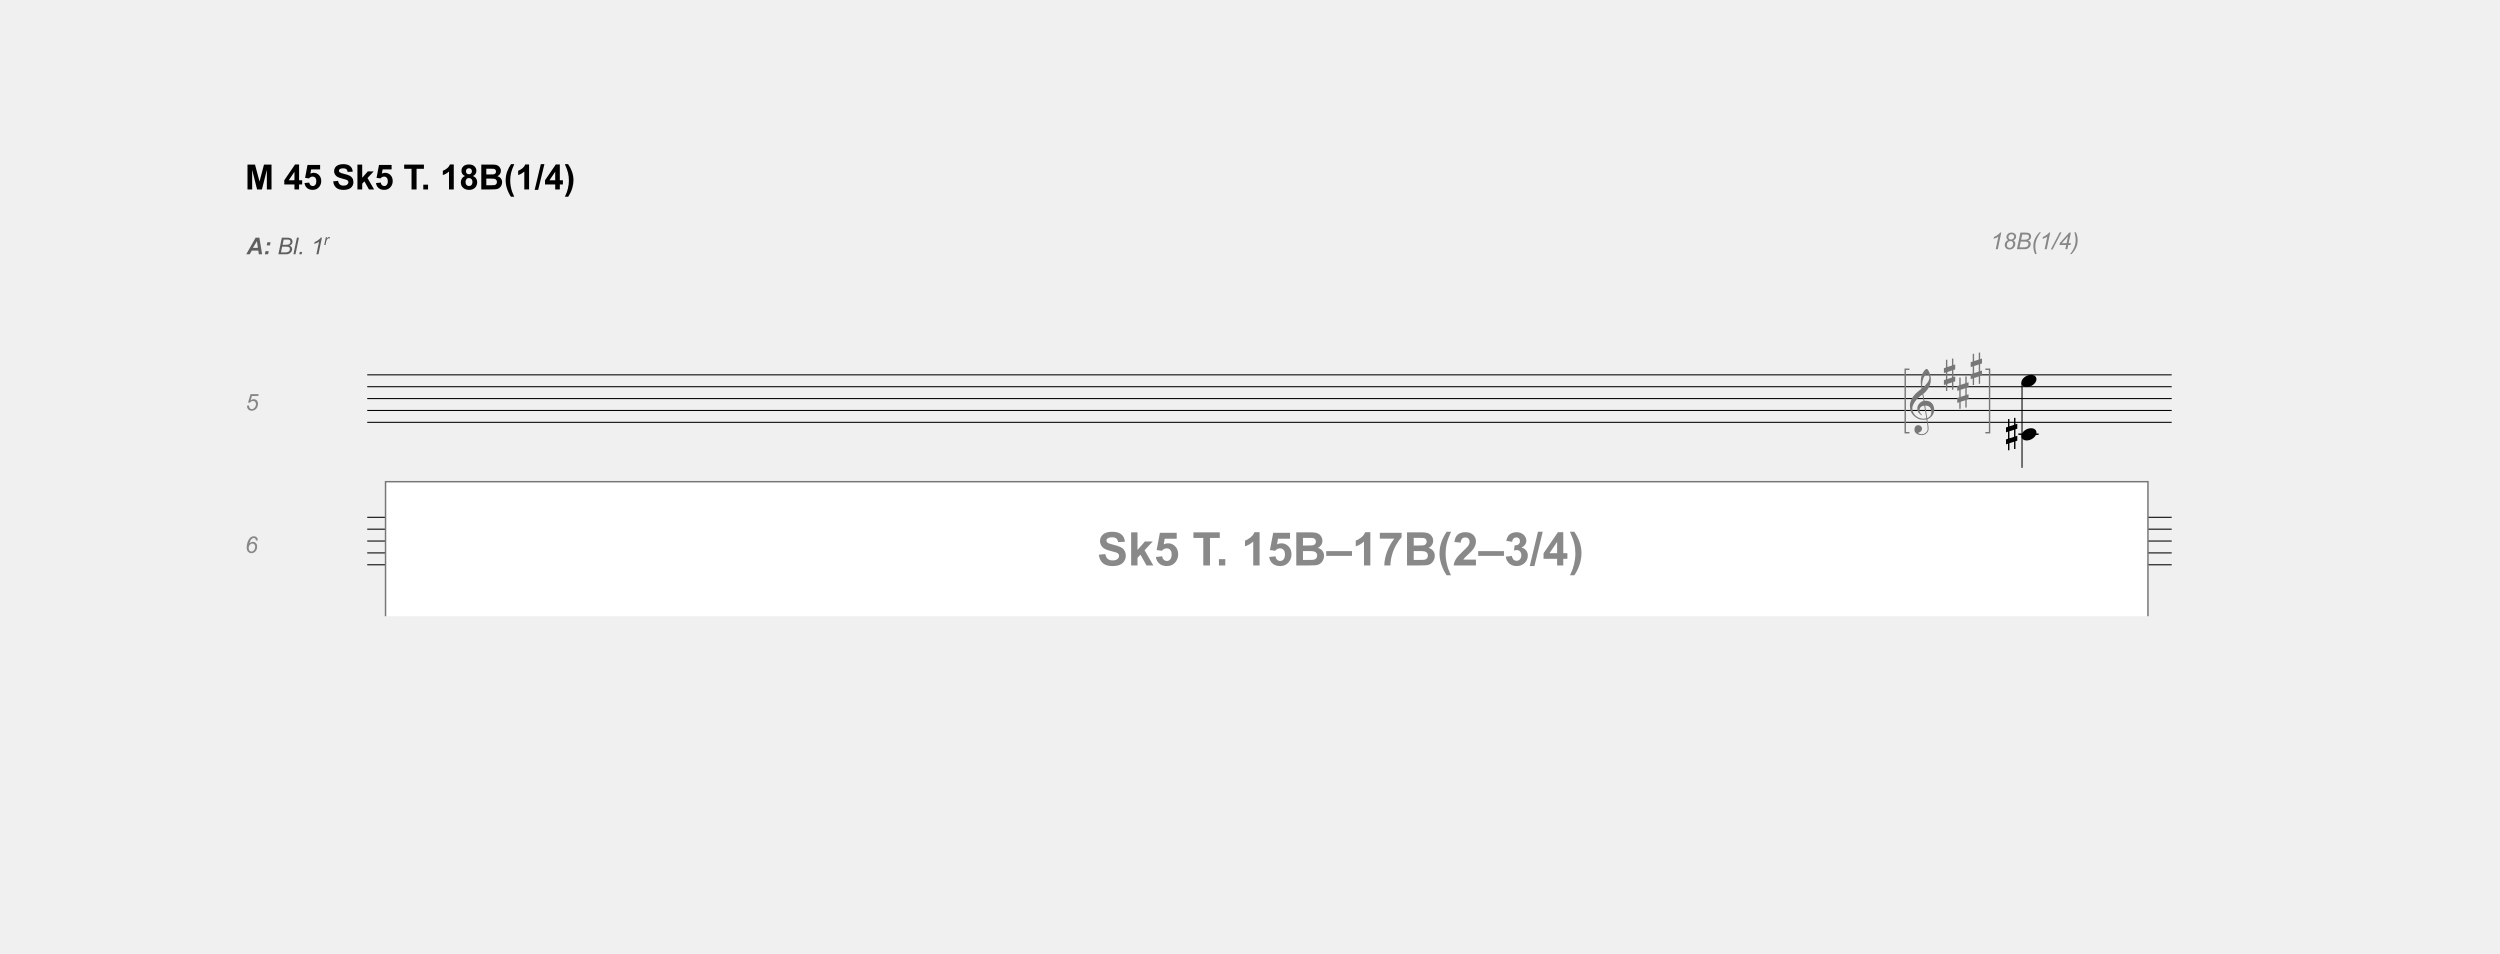
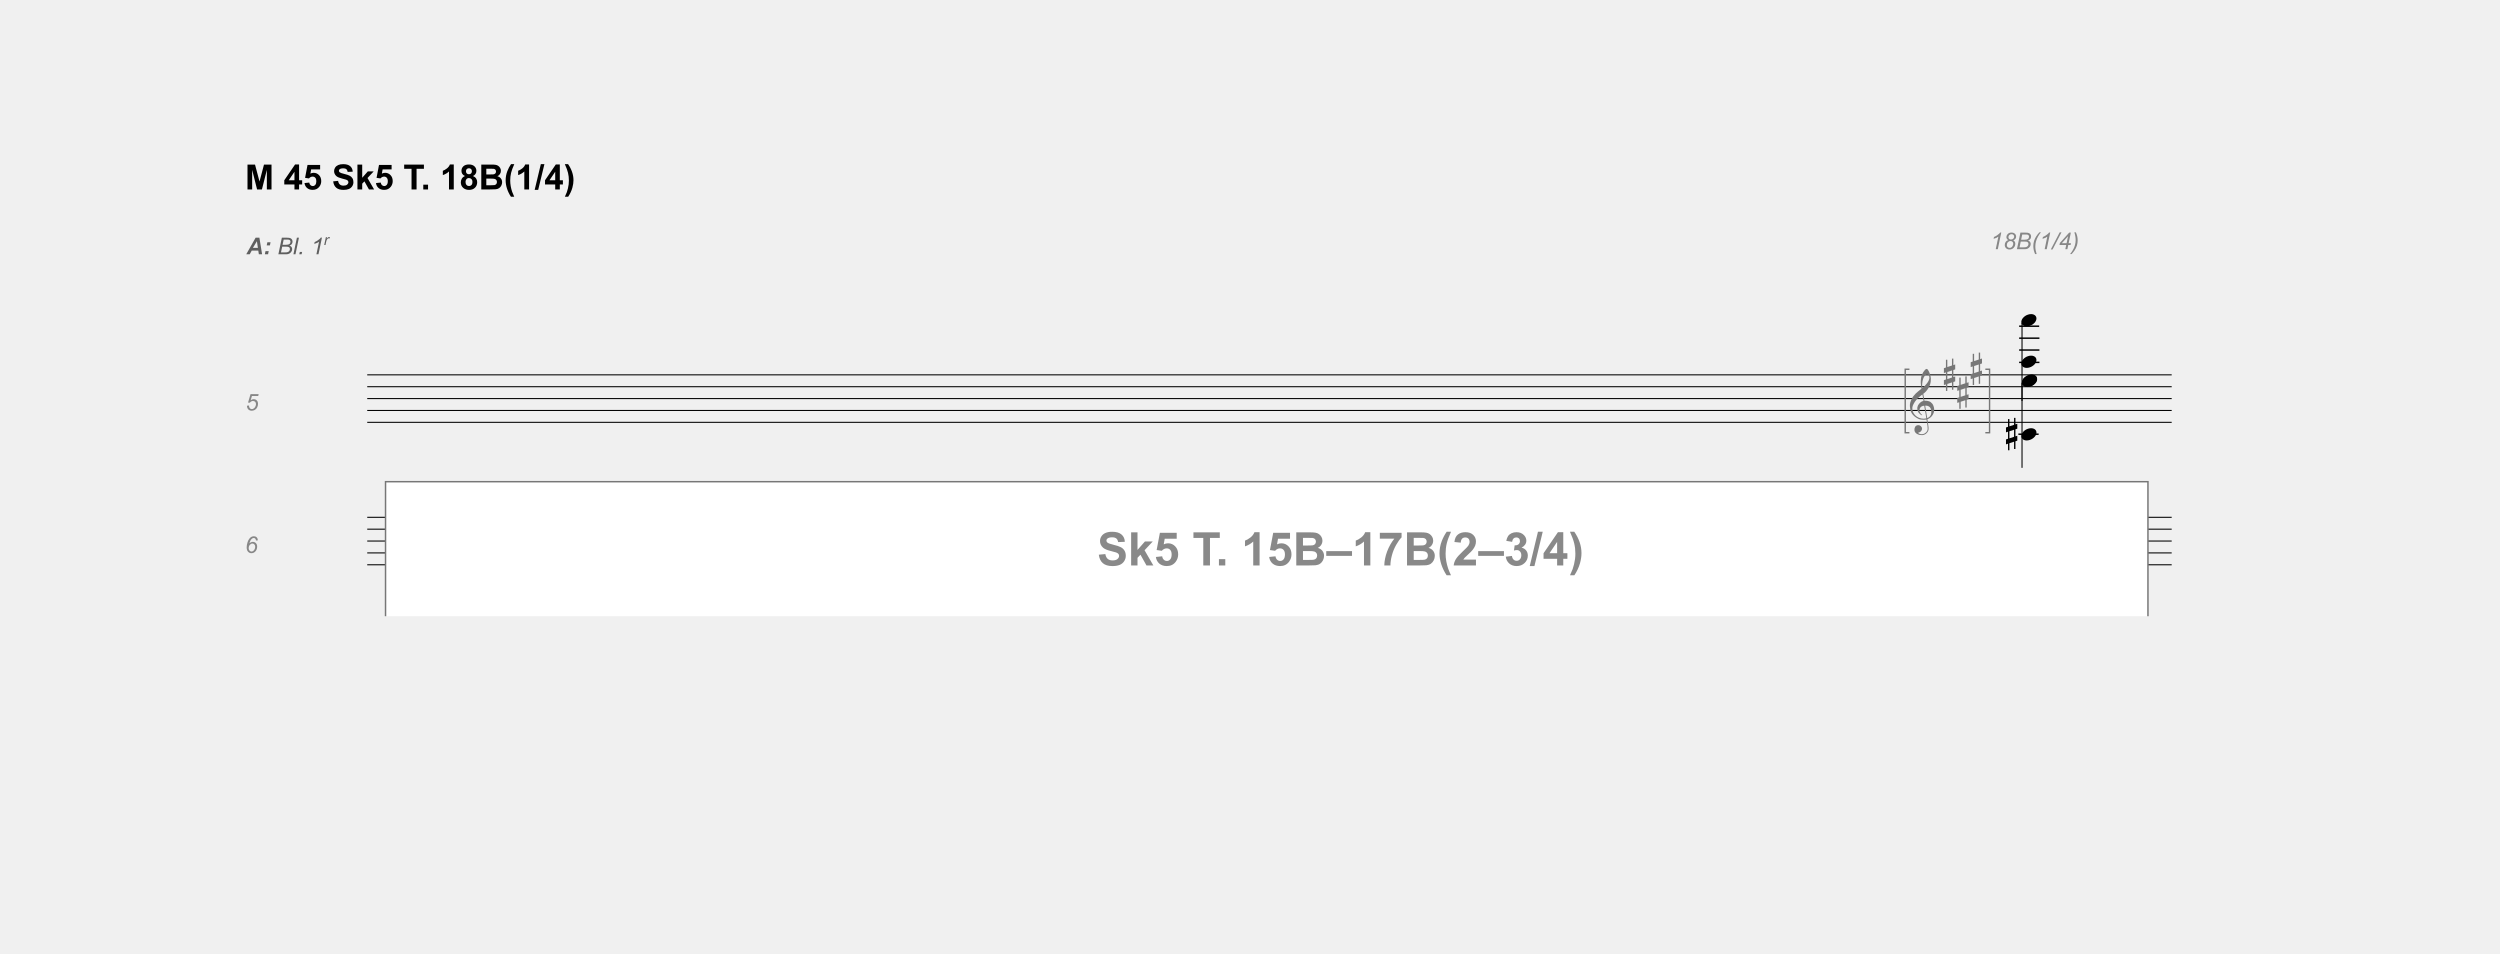
<svg xmlns="http://www.w3.org/2000/svg" xml:space="preserve" id="svg149" width="1151.217" height="438.885" x="0" y="0" version="1.1" viewBox="0 0 1151.217 438.885">
+   <defs id="defs1" />
  <font id="font14" horiz-adv-x="1000" horiz-origin-x="0" horiz-origin-y="0" vert-adv-y="90" vert-origin-x="45" vert-origin-y="90">
    <font-face id="font-face2" font-family="'Maestro'" underline-position="-78" underline-thickness="9" units-per-em="1000">
      <font-face-src>
        <font-face-name name="Maestro" />
      </font-face-src>
    </font-face>
    <glyph id="glyph6" d="M72 62V-87l98 32V94M43 156v163h29V166l98 32v146h29V207l39 13V116l-39-13V-45l39 12v-103l-39-13v-163h-29v154l-98-32v-148H43v138L0-214v104l43 14V53L0 39v103z" horiz-adv-x="236" unicode="#" />
    <glyph id="glyph8" d="M466-252c-19-3-38-5-59-6s-42 0-62 2c-20 1-38 4-55 7q-25.5 4.5-42 12c-51 25-93 51-124 79-32 27-57 56-74 86Q24.5-27 14 21C7 52 2 84 0 116c-3 35 1 69 10 104s21 68 37 100q22.5 46.5 54 87c20 27 40 50 61 70 24 23 49 45 76 68 26 22 55 45 86 68-1 9-1 16-2 23s-3 14-4 21-3 14-4 23c-2 9-3 19-4 32 0 5-1 15-2 30-1 14-2 31-2 52-1 20 0 43 1 69s5 53 10 81c3 17 11 38 22 64 11 25 24 50 39 74s30 45 47 62 32 26 47 26c7 0 15-4 24-13s17-21 26-36q12-22.5 24-51c8-19 15-39 21-59s11-40 15-59q4.5-28.5 6-51c1-35-1-65-4-91-3-27-8-50-15-71s-14-41-23-58c-9-18-19-36-29-54-11-18-21-34-32-47-11-14-23-28-34-42-12-15-24-27-37-36-13-10-26-21-39-32 6-34 11-65 16-92 2-12 4-24 6-35s4-22 5-31c1-10 3-18 4-24 1-7 2-11 2-12 16 2 33 2 50 1 17-2 33-5 49-8 15-3 29-8 42-13 12-5 22-10 29-15 36-27 62-57 77-91 15-35 23-70 26-106 2-28 0-56-7-84q-10.5-43.5-33-81c-16-26-36-50-61-71s-55-39-89-53c4-27 8-53 11-76 3-20 6-39 9-58s5-33 6-40c6-40 8-73 7-98q-1.5-39-15-63c-7-13-16-26-25-39-10-13-22-24-35-34s-29-18-46-25c-18-7-38-11-61-12-17-1-38 0-62 5-24 4-47 12-69 23s-41 25-57 44q-24 28.5-27 69c-1 16 0 32 3 49 3 16 9 31 18 44 8 13 19 23 33 32 13 9 30 14 50 15 12 1 24-1 37-5 12-5 23-11 34-19s19-18 26-30q10.5-18 12-39c2-25-6-48-23-71s-47-41-88-52c7-9 19-18 38-26 19-9 42-13 70-13 29 0 58 9 85 26s47 39 62 65c9 17 14 40 14 68 0 27-2 55-5 83-1 5-3 16-6 35q-4.5 27-9 57-4.5 34.5-12 78m21 1267c-26 0-49-12-68-36q-30-37.5-48-93c-13-37-21-78-25-123q-6-67.5 3-129c22 17 45 37 69 61q36 34.5 66 75 28.5 40.5 48 81 18 40.5 15 78c-1 8-2 17-4 27s-5 19-10 28-11 16-18 22-17 9-28 9m-2-1226c29 10 51 23 67 39s28 33 36 52c7 19 12 37 13 56s1 35 0 50c-1 12-4 27-8 45-5 18-13 35-25 52q-18 25.5-51 42c-22 11-51 15-88 13m-26-2c-27-1-50-7-67-16-18-10-32-22-42-35-11-14-18-29-21-44-4-15-6-29-5-41s3-24 8-37 11-24 19-35c7-11 16-21 25-30s18-16 27-21l-3-3-4-4c-1-1-2-3-3-4q-31.5 15-54 36c-16 13-26 23-31 29-7 10-14 19-19 27s-10 17-13 26-6 18-8 29c-3 11-4 23-5 38q-1.5 21 3 45c3 15 9 31 17 47 7 16 17 32 30 47 12 15 26 29 43 42 9 7 17 12 24 16s13 8 19 11 12 5 19 7c6 1 13 3 20 5l-30 181c-8-5-21-14-39-28s-38-31-59-50-42-40-63-62c-21-23-39-44-52-65-24-38-43-73-56-105S65 75 68 38q4.5-63 39-117c23-37 52-67 88-92q54-37.5 123-51c46-10 94-9 143 3-11 66-20 125-29 177-4 22-8 44-11 65q-4.5 31.5-9 57c-3 17-6 30-7 41-1 10-2 15-2 15" horiz-adv-x="709" unicode="&amp;" />
    <glyph id="glyph10" d="M502-262c-6-11-12-22-17-31l-18-27c-6-9-12-17-19-25-7-9-14-18-23-28q-13.5-15-24-27l-23-23c-8-7-16-14-25-21s-18-15-29-23c-13-10-26-19-37-26-12-7-24-14-35-20-12-6-24-11-37-16s-27-11-42-17-32-11-50-16c-19-5-36-10-53-13-19-4-39-8-58-11l-7 15c31 11 63 23 94 37 26 12 54 27 83 44s54 36 75 58c54 57 95 121 123 190S421-95 420-7q0 30-6 69c-5 26-12 51-23 74s-27 43-46 60c-20 17-46 25-77 25-18 0-37-4-57-11-21-7-39-17-56-29-17-13-30-27-41-44s-15-36-13-55c1-3 3-3 7-2 3 1 9 2 16 4s15 4 26 6c10 2 22 3 36 2 15-1 27-5 38-13 11-9 19-19 26-32s11-26 13-41 1-30-2-44c-5-22-15-39-29-52-15-13-35-20-60-20-16 0-31 3-46 9-15 5-29 13-40 24-11 10-20 23-27 38S48-7 48 12c-1 29 3 54 10 76s15 41 26 57c10 16 21 29 33 40 11 10 22 18 32 24 25 15 50 26 75 32q37.5 7.5 72 9c25 0 51-4 77-12q37.5-13.5 72-36c23-16 43-35 61-56 18-22 32-46 41-73 11-30 17-62 18-95 0-34-4-71-13-110q-4.5-19.5-9-36c-3-11-7-21-11-31s-8-20-13-30-11-21-17-33m101 385q-1.5 22.5 15 39 16.5 15 39 15c15 1 29-4 40-14s16-23 16-38q1.5-22.5-15-39c-11-11-24-17-39-17q-22.5-1.5-39 15c-11 11-17 24-17 39m0-252c0 15 5 28 16 38s24 15 39 16c15 0 29-5 40-14 11-10 16-23 16-38q1.5-22.5-15-39c-11-11-24-17-39-17q-22.5-1.5-39 15t-18 39" horiz-adv-x="723" unicode="?" />
    <glyph id="glyph12" d="M8-1c7 18 17 35 31 50 13 15 29 29 47 41 18 11 37 20 58 27q31.5 9 63 9c21 0 40-3 56-10s29-17 38-28c9-12 15-26 18-41 2-16 0-33-7-51s-17-35-31-50c-14-16-30-30-48-41-18-12-37-21-58-27-21-7-42-10-63-10s-40 4-55 11c-16 7-29 16-38 28Q4-75 1-51C-1-36 1-19 8-1" horiz-adv-x="319" unicode="œ" />
  </font>
  <font id="font52" horiz-adv-x="2048" horiz-origin-x="0" horiz-origin-y="0" vert-adv-y="90" vert-origin-x="45" vert-origin-y="90">
    <font-face id="font-face16" font-family="'Times New Roman'" underline-position="-223" underline-thickness="100" units-per-em="2048">
      <font-face-src>
        <font-face-name name="Times New Roman" />
      </font-face-src>
    </font-face>
    <glyph id="glyph20" horiz-adv-x="512" />
    <glyph id="glyph22" d="M636-401v-37c-101 51-185 110-252 178Q240-114.5 162 82c-52 131-78 268-78 409 0 207 51 395 153 566 102 170 235 292 399 365v-42c-82-45-149-107-202-186s-92-178-118-299q-39-181.5-39-378c0-143 11-272 33-389 17-92 38-166 63-221 25-56 58-110 100-161 41-51 96-100 163-147" horiz-adv-x="682" unicode="(" />
    <glyph id="glyph24" d="M46 1380v42c101-50 186-109 253-177 95-97 169-211 221-342s78-268 78-410c0-207-51-395-152-565C344-243 211-365 46-438v37c82 46 150 108 203 187 53 78 92 178 118 299 25 121 38 247 38 378 0 142-11 272-33 389-17 92-37 166-62 221s-59 109-100 160-96 100-164 147" horiz-adv-x="682" unicode=")" />
    <glyph id="glyph26" d="M256 194c31 0 58-11 79-32 21-22 32-48 32-79s-11-57-32-78c-22-22-48-33-79-33q-46.5 0-78 33-33 31.5-33 78c0 31 11 58 33 79 21 21 47 32 78 32" horiz-adv-x="512" unicode="." />
    <glyph id="glyph28" d="M574 1422 83-28H3l491 1450z" horiz-adv-x="569" unicode="/" />
    <glyph id="glyph30" d="m240 1223 330 161h33V239c0-76 3-123 10-142 6-19 19-33 39-43s61-16 122-17V0H264v37c64 1 105 7 124 17q28.5 13.5 39 39c7 16 11 65 11 146v732c0 99-3 162-10 190-5 21-13 37-25 47q-19.5 15-45 15c-25 0-59-10-103-31z" horiz-adv-x="1024" unicode="1" />
    <glyph id="glyph32" d="M939 261 844 0H44v37c235 215 401 390 497 526s144 260 144 373c0 86-26 157-79 212s-116 83-189 83c-67 0-126-19-179-58s-93-97-118-172H83c17 123 60 218 129 284q103.5 99 258 99c110 0 202-35 276-106 73-71 110-154 110-250 0-69-16-137-48-206-49-108-129-222-240-343-166-181-270-291-311-328h354c72 0 123 3 152 8q43.5 7.5 78 33c23 16 44 39 61 69z" horiz-adv-x="1024" unicode="2" />
    <glyph id="glyph34" d="M104 1098c39 91 88 162 147 212 59 49 132 74 220 74 109 0 192-35 250-106 44-53 66-109 66-169q0-148.5-186-306c83-33 146-79 189-140s64-132 64-214c0-117-37-219-112-305Q596.5-24 319-24c-91 0-153 11-186 34S83 57 83 83q0 28.5 24 51c15 15 34 22 56 22 17 0 34-3 51-8 11-3 37-15 77-36s68-34 83-38c25-7 51-11 79-11 68 0 127 26 178 79 50 53 75 115 75 187 0 53-12 104-35 154-17 37-36 66-57 85-29 27-68 51-118 73-50 21-101 32-153 32h-32v30q79.5 10.5 159 57c53 31 91 69 115 113s36 92 36 145c0 69-21 124-64 167-43 42-97 63-161 63-103 0-190-55-259-166z" horiz-adv-x="1024" unicode="3" />
    <glyph id="glyph36" d="M953 500V358H771V0H606v358H32v128l629 898h110V500m-165 0v673L130 500z" horiz-adv-x="1024" unicode="4" />
    <glyph id="glyph38" d="m889 1356-78-170H403l-89-182c177-26 317-92 420-197 89-91 133-197 133-320 0-71-14-137-43-198s-66-112-110-155-93-77-147-103C490-6 412-24 331-24q-121.5 0-177 42c-37 27-56 58-56 91 0 19 8 35 23 50 15 14 35 21 58 21 17 0 33-3 46-8s35-19 66-41c50-35 101-52 152-52 78 0 147 30 206 89s88 130 88 215c0 82-26 159-79 230S533 738 440 777c-73 30-172 47-297 52l260 527z" horiz-adv-x="1024" unicode="5" />
    <glyph id="glyph40" d="M206 1356h727v-38L481-28H369l405 1221H401c-75 0-129-9-161-27-56-31-101-78-135-142l-29 11z" horiz-adv-x="1024" unicode="7" />
    <glyph id="glyph42" d="M946 692c94-20 164-52 211-96 65-61 97-136 97-225 0-67-21-132-64-193-43-62-101-107-175-135C940 14 827 0 674 0H34v37h51c57 0 97 18 122 54 15 23 23 73 23 149v876c0 84-10 137-29 159-26 29-65 44-116 44H34v37h586c109 0 197-8 263-24 100-24 176-66 229-127s79-132 79-211c0-68-21-129-62-182q-61.5-81-183-120m-524 54c25-5 53-8 85-10 31-3 66-4 104-4 97 0 171 11 220 32s86 53 112 96 39 91 39 142c0 79-32 147-97 203s-159 84-283 84c-67 0-127-7-180-22m0-1169c77-18 154-27 229-27 121 0 213 27 276 82 63 54 95 121 95 201 0 53-14 103-43 152s-75 87-140 115q-97.5 42-240 42c-41 0-77-1-106-2s-53-4-71-7z" horiz-adv-x="1366" unicode="B" />
    <glyph id="glyph44" d="M939 1387V918h-37c-12 90-33 162-64 215s-76 96-133 127-117 47-178 47c-69 0-127-21-172-63-45-43-68-91-68-145 0-41 14-79 43-113 41-50 140-117 295-200 127-68 213-120 260-156 46-37 82-80 107-129s37-101 37-155c0-103-40-191-119-265C830 6 727-31 602-31q-58.5 0-111 9c-21 3-63 16-128 37S256 46 239 46q-25.5 0-39-15c-10-10-17-31-22-62h-37v465h37c17-97 41-170 70-218 29-49 74-89 135-121q90-48 198-48 124.5 0 198 66 72 66 72 156c0 33-9 67-27 101-19 34-47 66-86 95-26 20-97 63-213 128S327 709 278 748s-87 81-112 128-38 98-38 154c0 97 37 181 112 252q112.5 105 285 105c72 0 148-18 229-53 37-17 64-25 79-25 17 0 32 5 43 16 11 10 19 31 26 62z" horiz-adv-x="1139" unicode="S" />
    <glyph id="glyph46" d="m1185 1356 15-318h-38q-10.5 84-30 120c-21 39-48 67-82 86-35 18-80 27-136 27H723V235q0-124.5 27-156 37.5-42 117-42h47V0H339v37h48c57 0 98 17 122 52 15 21 22 70 22 146v1036H368c-63 0-108-5-135-14-35-13-64-37-89-73s-39-85-44-146H62l16 318z" horiz-adv-x="1251" unicode="T" />
    <glyph id="glyph48" d="M335 1422V511l233 212c49 45 78 74 86 86 5 8 8 16 8 24 0 13-5 25-16 35-11 9-30 15-55 16v32h398v-32c-55-1-100-10-136-25-37-15-77-43-120-82L498 560l235-297q97.5-123 132-156c32-31 60-52 84-61 17-7 46-10 87-10V0H591v36c25 1 43 5 52 12s13 16 13 29c0 15-13 40-40 74L335 510V206c0-59 4-98 13-117 8-19 20-32 35-40s49-12 100-13V0H17v36c47 0 82 6 105 17 14 7 25 19 32 34q15 33 15 114v834c0 106-2 171-7 195-5 23-12 40-23 49s-25 13-42 13c-14 0-35-6-63-17l-17 35 272 112z" horiz-adv-x="1024" unicode="k" />
    <glyph id="glyph50" d="M1041 453H-18v73h1059z" horiz-adv-x="1024" unicode="–" />
  </font>
  <font id="font76" horiz-adv-x="2048" horiz-origin-x="0" horiz-origin-y="0" vert-adv-y="90" vert-origin-x="45" vert-origin-y="90">
    <font-face id="font-face54" font-family="'Times New Roman'" font-style="italic" underline-position="-223" underline-thickness="100" units-per-em="2048">
      <font-face-src>
        <font-face-name name="Times New Roman Kursiv" />
      </font-face-src>
    </font-face>
    <glyph id="glyph58" d="m385-422-34-16C272-287 215-153 180-37c-27 91-40 182-40 274 0 215 50 407 149 577 122 208 320 411 593 608l24-35c-123-91-224-194-302-307-97-141-177-312-239-512q-93-300-93-546c0-125 38-273 113-444" horiz-adv-x="682" unicode="(" />
    <glyph id="glyph60" d="m298 1403 34 19c79-151 136-284 170-400 27-91 41-182 41-274 0-215-50-408-149-577C271-38 74-241-199-438l-24 31C-100-315 1-213 79-100c97 141 177 312 239 513q93 300 93 546c0 125-38 273-113 444" horiz-adv-x="682" unicode=")" />
    <glyph id="glyph62" d="M781 1422 19-31h-88l767 1453z" horiz-adv-x="569" unicode="/" />
    <glyph id="glyph64" d="M855 1384 533 263c-19-66-28-114-28-143 0-25 9-43 26-56s56-22 119-27L640 0H125l14 37c55 1 91 6 108 13q42 18 63 48c22 31 44 86 67 165l232 805c14 49 22 77 23 84q3 19.5 3 39c0 23-6 42-19 55s-30 20-52 20q-25.5 0-81-12l-13 36 337 94z" horiz-adv-x="1024" unicode="1" />
    <glyph id="glyph66" d="M997 1356 738 464h162l-36-124H700L595-24H448l106 364H64l42 140 815 876m-146-258L192 464h401z" horiz-adv-x="1024" unicode="4" />
    <glyph id="glyph68" d="M528 1356h453l-46-165H528l-75-167c108-17 192-51 252-101 93-78 139-187 139-327 0-93-17-176-51-251q-52.5-112.5-126-189c-50-51-103-91-160-120Q391.5-24 273-24c-67 0-121 15-160 44-27 20-40 45-40 76 0 24 9 45 26 62s39 25 64 25c35 0 75-18 118-53 27-22 49-37 66-44 14-6 31-9 50-9 75 0 145 38 208 113s95 172 95 292c0 83-17 154-50 213-34 59-77 100-129 124s-121 41-208 50z" horiz-adv-x="1024" unicode="5" />
    <glyph id="glyph70" d="M1076 1384v-39c-114-27-225-83-332-168q-160.5-129-282-330c72 31 131 46 176 46 85 0 157-31 217-92 59-61 89-144 89-248 0-159-51-295-154-408S577-24 458-24C350-24 268 16 213 96q-84 118.5-84 276c0 137 32 272 95 405q94.5 199.5 258 342c108 95 220 166 337 211 69 27 155 45 257 54M414 763c-95-203-143-374-143-512q0-106.5 54-168c36-41 77-62 124-62 77 0 148 56 215 168 66 111 99 241 99 388 0 79-19 139-58 182s-85 64-140 64c-23 0-45-4-66-11-21-8-50-24-85-49" horiz-adv-x="1024" unicode="6" />
    <glyph id="glyph72" d="M691 759q96-103.5 141-195c29-61 44-121 44-182 0-109-41-203-124-284S567-24 446-24C337-24 249 9 181 75 112 141 78 218 78 306q0 112.5 84 222 82.5 109.5 315 210-88.5 109.5-120 180c-21 47-32 94-32 141 0 89 33 165 100 229 66 64 149 96 250 96 96 0 174-28 235-83s91-120 91-194c0-73-24-140-73-200S800 798 691 759m-39 42c72 25 128 65 168 121 39 56 59 120 59 193 0 68-19 122-57 161-39 39-89 58-151 58-59 0-107-19-144-56s-55-86-55-145c0-45 10-86 29-124 28-56 78-125 151-208M514 697c-99-41-174-101-225-179-51-79-77-163-77-253 0-73 23-131 68-175 45-45 104-67 177-67 76 0 140 27 192 80s78 117 78 191q0 84-45 177c-31 61-87 137-168 226" horiz-adv-x="1024" unicode="8" />
    <glyph id="glyph74" d="m303 1319 14 37h484c81 0 154-13 218-38 63-25 111-61 143-106 31-45 47-93 47-144 0-78-28-148-84-211-57-63-149-110-276-140 82-31 142-71 181-122s58-106 58-167c0-67-17-132-52-193S957 126 903 92c-55-34-120-59-197-75C651 6 566 0 450 0H-47l13 37c52 1 87 6 106 15q40.5 16.5 57 45c16 25 37 83 64 174l243 821c21 69 31 118 31 146 0 25-9 44-27 59q-28.5 21-105 21c-11 0-22 0-32 1m203-563c43-1 75-2 94-2 139 0 242 30 310 91 67 60 101 135 101 226 0 69-21 122-62 161q-61.5 57-198 57c-24 0-55-4-92-12M309 88c72-9 128-14 169-14 104 0 196 31 277 94q120 94.5 120 255c0 82-25 146-74 192-50 46-130 69-241 69q-31.5 0-78-3z" horiz-adv-x="1251" unicode="B" />
  </font>
  <path id="line84" d="M169.105 172.61h830.931" style="fill:none;stroke:#000;stroke-width:.483" />
  <path id="line86" d="M169.105 178.077h830.931" style="fill:none;stroke:#000;stroke-width:.483" />
  <path id="line88" d="M169.105 183.544h830.931" style="fill:none;stroke:#000;stroke-width:.483" />
  <path id="line90" d="M169.105 189.01h830.931" style="fill:none;stroke:#000;stroke-width:.483" />
  <path id="line92" d="M169.105 194.477h830.931" style="fill:none;stroke:#000;stroke-width:.483" />
  <g id="g5820" class="supplied foliation" transform="translate(37.677)">
    <g id="g2892" class="supplied foliation">
      <g id="text297" aria-label="A: Bl. 1r" class="supplied foliation" style="font-size:10.667px;line-height:1.25;font-family:Arial;-inkscape-font-specification:Arial;letter-spacing:0;word-spacing:0;opacity:.605">
        <path id="path1" d="M81.266 115.406H78.24l-.917 1.688H75.71l4.317-7.636h1.745l1.24 7.636h-1.49zm-.193-1.27-.442-3.074-1.844 3.073zm4.365-2.574h1.474l-.302 1.448h-1.474zm-.854 4.089h1.479l-.302 1.443h-1.48z" style="font-style:italic;font-weight:700;-inkscape-font-specification:&quot;Arial, Bold Italic&quot;" />
        <path id="path2" d="m90.51 117.094 1.6-7.636h2.364q.646 0 .959.052.51.089.86.313.353.219.546.604.193.38.193.844 0 .63-.35 1.11-.343.478-1.057.728.62.204.927.615.308.406.308.953 0 .63-.365 1.208-.36.579-.958.896-.594.313-1.328.313zm1.938-4.375h1.547q1.11 0 1.594-.354.49-.355.49-1.032 0-.323-.152-.557-.15-.234-.406-.339-.25-.109-.948-.109h-1.625zm-.734 3.51h1.74q.692 0 .932-.047.484-.083.786-.281.302-.203.474-.531t.172-.688q0-.536-.338-.812-.334-.281-1.276-.281h-1.938zm5.73.865 1.593-7.636h.943l-1.594 7.636zm2.702 0 .224-1.068h1.068l-.23 1.068zm7.88 0 1.209-5.766q-.781.615-2.198.984l.177-.854q.703-.28 1.385-.734.688-.453 1.032-.792.208-.208.396-.505h.546l-1.599 7.667z" style="font-style:italic;-inkscape-font-specification:&quot;Arial, Italic&quot;" />
        <path id="path3" d="m111.621 112.827.752-3.595h.542l-.153.734q.278-.416.542-.616.267-.2.545-.2.183 0 .45.133l-.25.568q-.16-.115-.349-.115-.322 0-.66.359-.339.359-.532 1.29l-.304 1.442z" style="font-size:65%;baseline-shift:super" />
      </g>
    </g>
  </g>
  <path id="text1141" d="M113.97 87.239V75.786h3.46l2.078 7.812 2.055-7.812h3.469v11.453h-2.149v-9.016l-2.273 9.016h-2.227l-2.265-9.016v9.016zm21.624 0v-2.305h-4.687v-1.922l4.968-7.273h1.844v7.266h1.422v1.93h-1.422v2.304zm0-4.234V79.09l-2.633 3.914zm4.625 1.289 2.188-.227q.093.742.554 1.18.461.43 1.063.43.687 0 1.164-.555.476-.563.476-1.688 0-1.054-.476-1.578-.469-.531-1.227-.531-.945 0-1.695.836l-1.781-.258 1.125-5.96h5.804v2.054h-4.14l-.344 1.945q.734-.367 1.5-.367 1.461 0 2.477 1.062t1.015 2.758q0 1.414-.82 2.524-1.117 1.515-3.102 1.515-1.586 0-2.586-.851-1-.852-1.195-2.29m13.211-.782 2.25-.218q.203 1.132.82 1.664.625.531 1.68.531 1.117 0 1.68-.469.57-.476.57-1.11 0-.405-.242-.687-.234-.289-.828-.5-.406-.14-1.852-.5-1.86-.46-2.61-1.132-1.054-.946-1.054-2.305 0-.875.492-1.633.5-.766 1.43-1.164.938-.398 2.258-.398 2.156 0 3.242.945 1.094.945 1.148 2.523l-2.312.102q-.148-.883-.64-1.266-.485-.39-1.462-.39-1.007 0-1.578.414-.367.265-.367.71 0 .407.344.696.437.367 2.125.766 1.687.398 2.492.828.813.422 1.266 1.164.46.734.46 1.82 0 .984-.546 1.844-.547.86-1.547 1.281-1 .414-2.492.414-2.172 0-3.336-1-1.164-1.008-1.39-2.93m11.164 3.727V75.786h2.195v6.078l2.57-2.922h2.704l-2.836 3.031 3.039 5.266H169.9l-2.086-3.727-1.024 1.07v2.657zm8.54-2.945 2.187-.227q.093.742.554 1.18.461.43 1.063.43.687 0 1.164-.555.477-.563.477-1.688 0-1.054-.477-1.578-.469-.531-1.227-.531-.945 0-1.695.836l-1.781-.258 1.125-5.96h5.805v2.054h-4.141l-.344 1.945q.735-.367 1.5-.367 1.461 0 2.477 1.062t1.015 2.758q0 1.414-.82 2.524-1.117 1.515-3.102 1.515-1.585 0-2.585-.851-1-.852-1.196-2.29m16.374 2.945v-9.516h-3.398v-1.937h9.101v1.937h-3.39v9.516zm5.406 0v-2.195h2.196v2.195zm14.04 0h-2.196v-8.273q-1.203 1.125-2.836 1.664v-1.993q.86-.28 1.867-1.062 1.008-.79 1.383-1.836h1.782zm5.164-6.18q-.852-.36-1.243-.984-.382-.633-.382-1.383 0-1.281.89-2.117.899-.836 2.547-.836 1.633 0 2.531.836.907.836.907 2.117 0 .797-.414 1.422-.415.617-1.165.945.954.383 1.446 1.117.5.735.5 1.696 0 1.586-1.016 2.578-1.008.992-2.687.992-1.563 0-2.602-.82-1.226-.969-1.226-2.656 0-.93.46-1.704.461-.78 1.454-1.203m.453-2.21q0 .656.367 1.023.375.367.992.367.625 0 1-.367.375-.375.375-1.031 0-.618-.375-.985-.367-.375-.976-.375-.633 0-1.008.375t-.375.992m-.203 4.906q0 .906.46 1.414.47.507 1.165.507.68 0 1.125-.484.445-.492.445-1.414 0-.805-.453-1.289-.453-.492-1.149-.492-.804 0-1.203.554-.39.555-.39 1.204m7.257-7.97h4.579q1.359 0 2.023.118.672.11 1.195.469.532.36.883.96.352.594.352 1.337 0 .804-.438 1.476-.43.672-1.172 1.008 1.047.305 1.61 1.04.562.733.562 1.726 0 .78-.367 1.523-.36.734-.992 1.18-.625.437-1.547.539-.578.062-2.79.078h-3.898zm2.313 1.907v2.649h1.516q1.351 0 1.68-.04.593-.07.929-.406.344-.344.344-.898 0-.531-.297-.86-.29-.336-.867-.406-.344-.039-1.977-.039zm0 4.555v3.062h2.14q1.25 0 1.586-.07.516-.094.836-.453.329-.367.329-.977 0-.515-.25-.875t-.727-.523q-.469-.164-2.047-.164zm12.86 8.36h-1.509q-1.195-1.806-1.82-3.75-.625-1.946-.625-3.766 0-2.258.774-4.274.671-1.75 1.703-3.226h1.5q-1.07 2.367-1.477 4.03-.398 1.657-.398 3.516 0 1.282.234 2.625.242 1.344.656 2.555.274.797.961 2.29m6.835-3.368h-2.195v-8.273q-1.203 1.125-2.836 1.664v-1.993q.86-.28 1.867-1.062 1.008-.79 1.383-1.836h1.781zm2.578.195 2.836-11.843h1.649l-2.867 11.843zm9.453-.195v-2.305h-4.687v-1.922l4.969-7.273h1.843v7.266h1.422v1.93h-1.422v2.304zm0-4.234V79.09l-2.632 3.914zm4.454 7.601q.648-1.39.914-2.133.265-.742.492-1.71.226-.97.336-1.837.11-.875.11-1.789 0-1.859-.4-3.515-.398-1.664-1.468-4.031h1.492q1.18 1.68 1.828 3.562.657 1.883.657 3.82 0 1.633-.516 3.5-.586 2.094-1.93 4.133z" aria-label="M 45 Sk5 T. 18B(1/4)" style="font-weight:700;font-size:16px;line-height:1.25;font-family:Arial;-inkscape-font-specification:&quot;Arial, Bold&quot;;letter-spacing:0;word-spacing:0" />
  <g id="g2" class="supplied staffN" transform="translate(37.677)">
    <path id="text108" d="m76.064 186.828.958-.094q-.01.203-.01.245 0 .344.172.693.177.349.474.536.302.183.635.183.437 0 .89-.303.454-.302.735-.88t.281-1.146q0-.64-.38-1.026-.375-.385-.99-.385-.411 0-.78.198-.365.198-.683.594l-.823-.058 1.151-3.906h3.73l-.183.865H78.34l-.573 1.942q.323-.234.661-.349.344-.12.703-.12.875 0 1.438.579.562.578.562 1.583 0 .88-.385 1.625-.385.74-1.062 1.14-.672.397-1.454.397-.656 0-1.161-.297t-.76-.818q-.25-.52-.25-1.042 0-.052.005-.156" aria-label="5" style="font-style:italic;font-size:10.667px;font-family:Arial;-inkscape-font-specification:&quot;Arial, Italic&quot;;fill:#777;fill-opacity:.867;stroke-width:.75" />
    <path id="text110" d="M77.166 250.183q.396-.328.786-.49.396-.166.782-.166.87 0 1.437.594.568.593.568 1.598 0 1.297-.844 2.224-.73.797-1.77.797-.949 0-1.584-.692-.63-.698-.63-1.985 0-1.15.406-2.38.312-.943.77-1.552.464-.615.98-.901.52-.287 1.172-.287.781 0 1.276.49.495.484.562 1.39l-.875.084q-.073-.62-.354-.896-.276-.276-.677-.276-.422 0-.849.328t-.734.974q-.308.64-.422 1.146m-.328 2.281q0 .646.4 1.089.402.437.907.437.354 0 .75-.265.396-.271.672-.818t.276-1.089q0-.697-.385-1.114-.38-.422-.922-.422-.625 0-1.162.615-.536.609-.536 1.567" aria-label="6" style="font-style:italic;font-size:10.667px;font-family:Arial;-inkscape-font-specification:&quot;Arial, Italic&quot;;fill:#777;fill-opacity:.867;stroke-width:.75" />
  </g>
  <path id="line130" d="M931.114 176.256v39.177" style="fill:none;stroke:#000;stroke-width:.483" />
-   <path id="text132" d="M930.967 175.366q.219-.59.656-1.094.46-.503 1.05-.874.59-.394 1.268-.59.678-.22 1.378-.22t1.224.241q.525.219.831.612.306.372.372.897.087.503-.131 1.093-.219.59-.678 1.093-.46.525-1.05.897-.59.394-1.29.59-.678.219-1.356.219-.7 0-1.224-.24-.503-.22-.831-.613-.306-.393-.372-.918-.065-.503.153-1.093" aria-label="œ" style="font-size:21.867px;font-family:Maestro;stroke-width:.75" />
+   <path id="text132" d="m 931.284,175.366 q 0.219,-0.59 0.656,-1.094 0.46,-0.503 1.05,-0.874 0.59,-0.394 1.268,-0.59 0.678,-0.22 1.378,-0.22 0.7,0 1.224,0.241 0.525,0.219 0.831,0.612 0.306,0.372 0.372,0.897 0.087,0.503 -0.131,1.093 -0.219,0.59 -0.678,1.093 -0.46,0.525 -1.05,0.897 -0.59,0.394 -1.29,0.59 -0.678,0.219 -1.356,0.219 -0.7,0 -1.224,-0.24 -0.503,-0.22 -0.831,-0.613 -0.306,-0.393 -0.372,-0.918 -0.065,-0.503 0.153,-1.093" aria-label="œ" style="font-size:21.867px;font-family:Maestro;stroke-width:0.75" />
  <path id="line134" d="M929.426 199.944h9.338" style="fill:none;stroke:#000;stroke-width:.678" />
  <path id="text136" d="M930.967 199.965q.219-.59.656-1.093.46-.503 1.05-.875.59-.393 1.268-.59.678-.219 1.378-.219t1.224.24q.525.22.831.613.306.372.372.897.087.503-.131 1.093-.219.59-.678 1.093-.46.525-1.05.897-.59.393-1.29.59-.678.219-1.356.219-.7 0-1.224-.24-.503-.22-.831-.613-.306-.393-.372-.918-.065-.503.153-1.094" aria-label="œ" style="font-size:21.867px;font-family:Maestro;stroke-width:.75" />
  <path id="text138" d="M925.305 198.588v3.258l2.143-.7v-3.258zm-.634-2.056v-3.564h.634v3.346l2.143-.7v-3.193h.634v2.996l.853-.284v2.274l-.853.284v3.237l.853-.263v2.252l-.853.285v3.564h-.634v-3.368l-2.143.7v3.236h-.634v-3.017l-.94.306v-2.274l.94-.306v-3.258l-.94.306v-2.252z" aria-label="#" style="font-size:21.867px;font-family:Maestro;stroke-width:.75" />
  <g id="g3" class="supplied measureN" transform="translate(37.677)">
    <path id="text140" d="m881.332 114.755 1.209-5.765q-.782.614-2.198.984l.177-.854q.703-.281 1.385-.734.688-.453 1.031-.792.209-.208.396-.505h.547l-1.599 7.666zm5.771-4.197q-.427-.235-.64-.6-.214-.37-.214-.791 0-.693.5-1.281.667-.797 1.807-.797 1.005 0 1.583.541.579.537.579 1.318 0 .557-.313 1.005-.312.448-.98.714.46.286.657.61.255.421.255.984 0 1.026-.729 1.828-.724.802-1.932.802-.964 0-1.573-.594-.61-.594-.61-1.484 0-.839.433-1.438.432-.604 1.177-.817m.073-1.35q0 .49.312.792.318.297.87.297.646 0 1.047-.39.406-.396.406-.97 0-.484-.317-.786-.313-.307-.865-.307-.417 0-.766.193-.349.192-.52.526-.167.328-.167.646m-.734 3.683q0 .318.15.61.157.29.47.463.312.172.713.172.765 0 1.24-.72.374-.562.374-1.213 0-.53-.349-.87-.343-.338-.906-.338-.708 0-1.203.526-.49.526-.49 1.37m4.65 1.864 1.6-7.635h2.364q.646 0 .958.052.51.089.86.313.354.218.547.604.192.38.192.844 0 .63-.349 1.109-.343.48-1.057.73.62.202.927.614.308.406.308.953 0 .63-.365 1.208-.36.578-.958.896-.594.312-1.329.312zm1.938-4.375h1.547q1.11 0 1.594-.354.49-.354.49-1.03 0-.324-.152-.558-.15-.235-.406-.339-.25-.11-.948-.11h-1.625zm-.734 3.51h1.74q.692 0 .932-.046.484-.083.786-.281.302-.203.474-.532.172-.328.172-.687 0-.536-.339-.813-.333-.28-1.276-.28h-1.937zm7.166 3.11q-.817-1.791-.817-3.682 0-1.26.328-2.344.333-1.088 1.01-2.15.448-.71 1.432-1.834h.735q-.61.65-1.292 1.833-.677 1.182-.984 2.323-.307 1.14-.307 2.292 0 1.719.598 3.562zm4.401-2.245 1.209-5.765q-.782.614-2.198.984l.177-.854q.703-.281 1.385-.734.688-.453 1.032-.792.208-.208.395-.505h.547l-1.599 7.666zm2.823.125 4.104-7.89h.818l-4.104 7.89zm6.693-.125.411-1.947h-3.114l.198-.933 4.276-4.755h.77l-1.015 4.854h1.073l-.172.834h-1.073l-.411 1.947zm.583-2.78.667-3.188-2.844 3.187zm4.276-4.985q.823 1.792.823 3.677 0 1.266-.333 2.349-.328 1.083-1.005 2.15-.453.71-1.433 1.834h-.734q.604-.656 1.287-1.838.682-1.183.984-2.318.307-1.14.307-2.297 0-1.719-.599-3.557z" aria-label="18B(1/4)" style="font-style:italic;font-size:10.667px;font-family:Arial;-inkscape-font-specification:&quot;Arial, Italic&quot;;fill:#777;fill-opacity:.867;stroke-width:.75" />
  </g>
  <path id="line94" d="M169.105 238.21h830.931" style="fill:none;stroke:#000;stroke-width:.483" />
  <path id="line96" d="M169.105 243.677h830.931" style="fill:none;stroke:#000;stroke-width:.483" />
  <path id="line98" d="M169.105 249.143h830.931" style="fill:none;stroke:#000;stroke-width:.483" />
  <path id="line100" d="M169.105 254.61h830.931" style="fill:none;stroke:#000;stroke-width:.483" />
  <path id="line102" d="M169.105 260.077h830.931" style="fill:none;stroke:#000;stroke-width:.483" />
  <g id="g-lb-5c" class="link-box" transform="translate(37.677)">
    <path id="rect114" d="M139.856 283.766V221.81h811.57v61.956" style="fill:#fff;stroke:#777;stroke-width:.683" />
    <path id="text142" d="m468.314 255.43 3-.291q.27 1.51 1.093 2.219.834.708 2.24.708 1.49 0 2.24-.625.76-.635.76-1.48 0-.54-.323-.916-.313-.385-1.104-.666-.542-.188-2.469-.667-2.48-.615-3.48-1.51-1.405-1.26-1.405-3.073 0-1.167.656-2.177.667-1.021 1.906-1.553 1.25-.53 3.01-.53 2.876 0 4.323 1.26 1.459 1.26 1.532 3.364l-3.084.136q-.198-1.177-.854-1.688-.646-.52-1.948-.52-1.343 0-2.104.551-.49.355-.49.948 0 .542.459.927.583.49 2.833 1.021t3.323 1.104q1.083.563 1.688 1.552.614.98.614 2.427 0 1.313-.729 2.459-.73 1.146-2.062 1.708-1.334.552-3.323.552-2.896 0-4.448-1.333-1.552-1.344-1.854-3.906m14.885 4.97V245.13h2.927v8.104l3.427-3.896h3.604l-3.78 4.042 4.051 7.02h-3.156l-2.781-4.968-1.365 1.427v3.541zm11.385-3.928 2.917-.302q.125.99.74 1.573.614.573 1.416.573.917 0 1.552-.74.636-.75.636-2.25 0-1.406-.636-2.104-.625-.708-1.635-.708-1.26 0-2.26 1.115l-2.375-.344 1.5-7.948h7.74v2.74h-5.522l-.458 2.593q.98-.49 2-.49 1.948 0 3.302 1.417t1.354 3.677q0 1.886-1.094 3.365-1.49 2.02-4.135 2.02-2.115 0-3.448-1.135t-1.594-3.052m21.834 3.927v-12.687h-4.532v-2.583h12.136v2.583H519.5V260.4zm7.208 0v-2.927h2.927v2.927zm18.719 0h-2.927v-11.03q-1.605 1.5-3.782 2.218v-2.656q1.146-.375 2.49-1.417 1.344-1.052 1.844-2.448h2.375zm4.416-3.927 2.917-.302q.125.99.74 1.573.614.573 1.416.573.917 0 1.552-.74.636-.75.636-2.25 0-1.406-.636-2.104-.625-.708-1.635-.708-1.26 0-2.26 1.115l-2.375-.344 1.5-7.948h7.74v2.74h-5.522l-.458 2.593q.98-.49 2-.49 1.948 0 3.302 1.417t1.354 3.677q0 1.886-1.094 3.365-1.49 2.02-4.135 2.02-2.115 0-3.448-1.135t-1.594-3.052m12.48-11.343h6.104q1.812 0 2.698.156.895.146 1.593.625.709.479 1.177 1.281.47.792.47 1.781 0 1.073-.584 1.97-.573.895-1.563 1.343 1.396.406 2.146 1.385.75.98.75 2.302 0 1.042-.49 2.032-.479.979-1.322 1.572-.834.584-2.063.72-.77.083-3.719.103h-5.197zm3.083 2.541v3.532h2.02q1.803 0 2.24-.053.792-.093 1.24-.541.458-.459.458-1.198 0-.709-.396-1.146-.385-.448-1.156-.542-.458-.052-2.635-.052zm0 6.073v4.083h2.854q1.667 0 2.115-.093.687-.125 1.114-.604.438-.49.438-1.302 0-.688-.334-1.167-.333-.48-.968-.698-.625-.219-2.73-.219zm10.719 2.219v-2.188h11.864v2.188zm20.302 4.437h-2.927v-11.03q-1.605 1.5-3.782 2.218v-2.656q1.146-.375 2.49-1.417 1.344-1.052 1.844-2.448h2.375zm4.375-12.343v-2.72h10.01v2.126q-1.24 1.219-2.52 3.5-1.282 2.281-1.96 4.854-.666 2.563-.655 4.583h-2.823q.073-3.166 1.302-6.458 1.24-3.292 3.302-5.885zm12.52-2.927h6.105q1.812 0 2.698.156.895.146 1.593.625.709.479 1.177 1.281.47.792.47 1.781 0 1.073-.584 1.97-.573.895-1.563 1.343 1.396.406 2.146 1.385.75.98.75 2.302 0 1.042-.49 2.032-.479.979-1.322 1.572-.834.584-2.063.72-.77.083-3.719.103h-5.198zm3.084 2.541v3.532h2.02q1.803 0 2.24-.053.792-.093 1.24-.541.458-.459.458-1.198 0-.709-.396-1.146-.385-.448-1.156-.542-.458-.052-2.635-.052zm0 6.073v4.083h2.854q1.667 0 2.115-.093.687-.125 1.114-.604.438-.49.438-1.302 0-.688-.334-1.167-.333-.48-.968-.698-.625-.219-2.73-.219zm17.146 11.146h-2.01q-1.595-2.406-2.428-5t-.833-5.02q0-3.011 1.031-5.699.896-2.333 2.27-4.302h2q-1.426 3.156-1.968 5.375-.531 2.209-.531 4.688 0 1.708.312 3.5.323 1.791.875 3.406.365 1.062 1.282 3.052m11.51-7.208v2.718h-10.26q.166-1.541 1-2.916.833-1.386 3.291-3.667 1.98-1.844 2.427-2.5.604-.906.604-1.792 0-.979-.53-1.5-.522-.53-1.449-.53-.916 0-1.458.551-.542.552-.625 1.834l-2.917-.292q.26-2.417 1.636-3.469t3.437-1.052q2.26 0 3.552 1.219t1.292 3.031q0 1.031-.375 1.969-.365.927-1.167 1.948-.53.677-1.916 1.948t-1.76 1.687q-.365.417-.595.813zm1.031-1.72v-2.187h11.865v2.188zm12.709.386 2.833-.343q.135 1.083.729 1.656t1.438.573q.906 0 1.52-.688.625-.687.625-1.854 0-1.104-.593-1.75-.594-.646-1.448-.646-.563 0-1.344.219l.323-2.385q1.187.03 1.812-.51.625-.553.625-1.46 0-.77-.458-1.228-.458-.459-1.219-.459-.75 0-1.281.521t-.646 1.521l-2.698-.458q.282-1.386.844-2.209.573-.833 1.583-1.302 1.021-.479 2.282-.479 2.156 0 3.458 1.375 1.073 1.125 1.073 2.542 0 2.01-2.198 3.208 1.312.281 2.094 1.26.791.98.791 2.365 0 2.01-1.468 3.427-1.47 1.417-3.657 1.417-2.073 0-3.437-1.188-1.365-1.198-1.583-3.125m11.03 4.313 3.782-15.792h2.198l-3.823 15.792zm12.605-.26v-3.074h-6.25v-2.562l6.625-9.698h2.458v9.688h1.896v2.572h-1.896v3.073zm0-5.646v-5.22l-3.51 5.22zm5.937 10.135q.865-1.854 1.22-2.844.353-.99.655-2.281t.448-2.448q.146-1.167.146-2.385 0-2.48-.531-4.688-.531-2.219-1.958-5.375h1.99q1.572 2.24 2.437 4.75.875 2.51.875 5.094 0 2.177-.688 4.667-.781 2.791-2.573 5.51z" aria-label="Sk5 T. 15B–17B(2–3/4)" style="font-weight:700;font-size:21.333px;font-family:Arial;-inkscape-font-specification:&quot;Arial, Bold&quot;;fill:#777;fill-opacity:.867;stroke-width:.75" />
  </g>
  <g id="g4" class="supplied clef_key" transform="translate(37.677)">
    <g id="g2-4" transform="translate(514.956 -627.793)">
      <path id="text1593-3" d="M344.079 799.079v3.258l2.143-.7v-3.258zm-.634-2.055v-3.565h.634v3.346l2.143-.7v-3.192h.634v2.995l.853-.284v2.274l-.853.284v3.237l.853-.263v2.253l-.853.284v3.564h-.634v-3.367l-2.143.7v3.236h-.634v-3.018l-.94.306v-2.274l.94-.306v-3.258l-.94.306v-2.252z" aria-label="#" style="font-size:21.867px;font-family:Maestro;fill:#777;stroke-width:.75" />
      <path id="text1595-4" d="M350.23 807.279v3.258l2.143-.7v-3.258zm-.634-2.055v-3.565h.634v3.346l2.143-.7v-3.192h.634v2.995l.853-.284v2.274l-.853.284v3.237l.853-.263v2.253l-.853.284v3.564h-.634v-3.367l-2.143.7v3.236h-.634v-3.018l-.94.306v-2.274l.94-.306v-3.258l-.94.306v-2.252z" aria-label="#" style="font-size:21.867px;font-family:Maestro;fill:#777;stroke-width:.75" />
      <path id="text1486-0" d="M334.498 820.985q-.46.082-.984.098-.509.017-1-.032-.493-.033-.92-.115-.41-.066-.672-.197-1.262-.607-2.05-1.296-.77-.672-1.197-1.41-.426-.738-.607-1.509-.164-.787-.213-1.574-.065-.853.148-1.706.23-.853.607-1.623.393-.788.885-1.444.509-.656 1.017-1.148.59-.557 1.23-1.098.656-.558 1.427-1.132-.017-.213-.05-.377-.016-.164-.049-.328-.032-.18-.082-.394-.032-.213-.049-.525 0-.13-.033-.475-.032-.361-.049-.853 0-.508.033-1.148t.164-1.328q.082-.41.344-1.034.28-.64.64-1.23.377-.59.787-1.016t.771-.427q.18 0 .394.23.213.213.41.59.213.36.41.837.196.459.344.95.148.493.23.968.098.476.114.837.017.853-.065 1.509-.082.64-.246 1.164-.164.508-.394.951-.213.427-.459.87-.262.442-.541.787l-.541.672q-.296.36-.624.607-.311.23-.623.508.148.837.263 1.509.049.295.098.574.05.279.082.525.033.23.066.393.032.148.032.18.394-.048.804 0 .426.034.804.116.393.082.688.213.312.13.492.246.886.656 1.247 1.509.377.836.443 1.722.049.688-.115 1.377-.164.705-.558 1.329-.377.64-1 1.164-.607.525-1.443.87l.18 1.246q.082.492.148.95.065.476.098.657.148.984.115 1.607-.033.64-.246 1.033-.18.328-.427.64-.23.311-.557.557t-.77.41q-.427.164-.985.197-.426.033-1.017-.082-.59-.098-1.131-.377-.542-.262-.935-.722-.394-.459-.443-1.131-.033-.394.05-.804.081-.393.278-.721.213-.312.541-.525.345-.213.837-.246.295-.017.59.082.312.115.574.311.262.197.426.492.164.296.197.64.05.607-.377 1.164-.426.574-1.443.853.164.23.623.427.46.213 1.148.213.722 0 1.378-.427.672-.426 1.033-1.066.23-.426.23-1.115 0-.672-.083-1.361-.032-.115-.098-.574-.066-.443-.148-.935-.082-.574-.196-1.28m.344-20.779q-.64 0-1.132.607-.475.59-.787 1.509-.295.918-.393 2.017t.049 2.116q.541-.41 1.131-.984.59-.59 1.066-1.247.492-.656.788-1.328.311-.673.262-1.28-.016-.196-.066-.442-.049-.246-.164-.46-.114-.213-.295-.36-.18-.148-.459-.148m-.033 20.107q.705-.246 1.099-.64t.574-.853q.197-.46.213-.918.033-.46.017-.82-.033-.295-.148-.738-.098-.443-.394-.853-.295-.41-.836-.672-.541-.28-1.443-.23zm-1.345-5.691q-.672.033-1.115.279-.426.23-.689.574-.246.328-.344.705-.082.377-.066.672.017.295.132.607.114.312.295.574.197.279.41.492.23.23.46.344-.034.033-.067.05-.016.032-.049.065t-.049.066q-.508-.246-.902-.59-.377-.329-.492-.476-.18-.246-.312-.443-.13-.197-.213-.426-.082-.214-.147-.476-.05-.262-.066-.623-.033-.345.05-.722.081-.393.262-.787.196-.394.492-.754.311-.378.721-.706.213-.164.377-.262.18-.098.328-.164.148-.082.296-.115.164-.05.344-.098l-.492-2.969q-.197.115-.64.46-.442.344-.967.82-.525.475-1.05 1.033-.508.54-.836 1.05-.59.934-.919 1.721-.328.788-.246 1.706.066 1.033.624 1.919.574.902 1.46 1.509.885.606 2.016.836 1.132.246 2.346-.05-.263-1.623-.476-2.902-.098-.541-.18-1.066t-.164-.935q-.066-.41-.099-.656z" aria-label="&amp;" style="font-size:16.4px;font-family:Maestro;fill:#777;stroke-width:1" />
      <path id="path1492-8" d="M326.639 827.051h-1.948v-29.223h1.948" style="fill:none;stroke:#777;stroke-width:.653;stroke-linecap:butt;stroke-linejoin:miter;stroke-miterlimit:4;stroke-dasharray:none;stroke-opacity:1" />
      <path id="path1494-0" d="M361.587 797.828h1.948v29.223h-1.948" style="fill:none;stroke:#777;stroke-width:.653;stroke-linecap:butt;stroke-linejoin:miter;stroke-miterlimit:4;stroke-dasharray:none;stroke-opacity:1" />
      <path id="text1" d="M356.419 796.335v3.258l2.142-.7v-3.258zm-.635-2.056v-3.564h.635v3.345l2.142-.7v-3.192h.635v2.996l.852-.284v2.274l-.852.284v3.236l.852-.262v2.252l-.852.284v3.565h-.635v-3.368l-2.142.7v3.236h-.635v-3.017l-.94.306v-2.274l.94-.307v-3.258l-.94.306v-2.252z" aria-label="#" style="font-size:21.867px;font-family:Maestro;fill:#777;stroke-width:.75" />
    </g>
  </g>
+   <path id="text106" d="m 931.223,175.236 q 0.219,-0.59 0.656,-1.093 0.46,-0.503 1.05,-0.875 0.59,-0.393 1.268,-0.59 0.678,-0.219 1.377,-0.219 0.7,0 1.225,0.241 0.525,0.219 0.83,0.612 0.307,0.372 0.373,0.897 0.087,0.503 -0.132,1.093 -0.218,0.59 -0.677,1.093 -0.46,0.525 -1.05,0.897 -0.59,0.394 -1.29,0.59 -0.678,0.219 -1.356,0.219 -0.7,0 -1.224,-0.24 -0.503,-0.22 -0.831,-0.613 -0.306,-0.393 -0.372,-0.918 -0.066,-0.503 0.153,-1.094" aria-label="œ" style="font-size:21.867px;font-family:Maestro;stroke-width:0.75" />
+   <path id="line144-5-7" d="m 939.129,155.721 h -9.34" style="fill:none;stroke:#000000;stroke-width:0.678" />
+   <path id="line146-9-7" d="m 939.129,161.188 h -9.34" style="fill:none;stroke:#000000;stroke-width:0.678" />
+   <path id="line148-4" d="m 939.017,150.211 h -9.228" style="fill:none;stroke:#000000;stroke-width:0.674" />
+   <path id="text150-2" d="m 937.587,166.632 q -0.219,0.59 -0.656,1.094 -0.46,0.503 -1.05,0.874 -0.59,0.394 -1.268,0.59 -0.678,0.22 -1.377,0.22 -0.7,0 -1.225,-0.241 -0.525,-0.219 -0.83,-0.612 -0.307,-0.372 -0.373,-0.897 -0.087,-0.503 0.132,-1.093 0.218,-0.59 0.678,-1.093 0.459,-0.525 1.05,-0.897 0.59,-0.394 1.29,-0.59 0.677,-0.22 1.355,-0.22 0.7,0 1.225,0.241 0.502,0.22 0.83,0.613 0.307,0.393 0.372,0.918 0.066,0.503 -0.153,1.093" aria-label="œ" style="font-size:21.867px;font-family:Maestro;stroke-width:0.75" />
+   <path id="text152-2-0" d="m 937.587,147.499 q -0.219,0.59 -0.656,1.093 -0.46,0.503 -1.05,0.875 -0.59,0.394 -1.268,0.59 -0.678,0.22 -1.377,0.22 -0.7,0 -1.225,-0.241 -0.525,-0.219 -0.83,-0.613 -0.307,-0.371 -0.373,-0.896 -0.087,-0.503 0.132,-1.093 0.218,-0.59 0.678,-1.094 0.459,-0.525 1.05,-0.896 0.59,-0.394 1.29,-0.59 0.677,-0.22 1.355,-0.22 0.7,0 1.225,0.241 0.502,0.219 0.83,0.612 0.307,0.394 0.372,0.919 0.066,0.503 -0.153,1.093" aria-label="œ" style="font-size:21.867px;font-family:Maestro;stroke-width:0.75" />
+   <path id="line154-5" d="m 931.114,148.668 v 35.99" style="fill:none;stroke:#000000;stroke-width:0.484" />
+   <path id="line3" d="m 939.129,166.873 h -9.34" style="fill:none;stroke:#000000;stroke-width:0.678" />
</svg>
